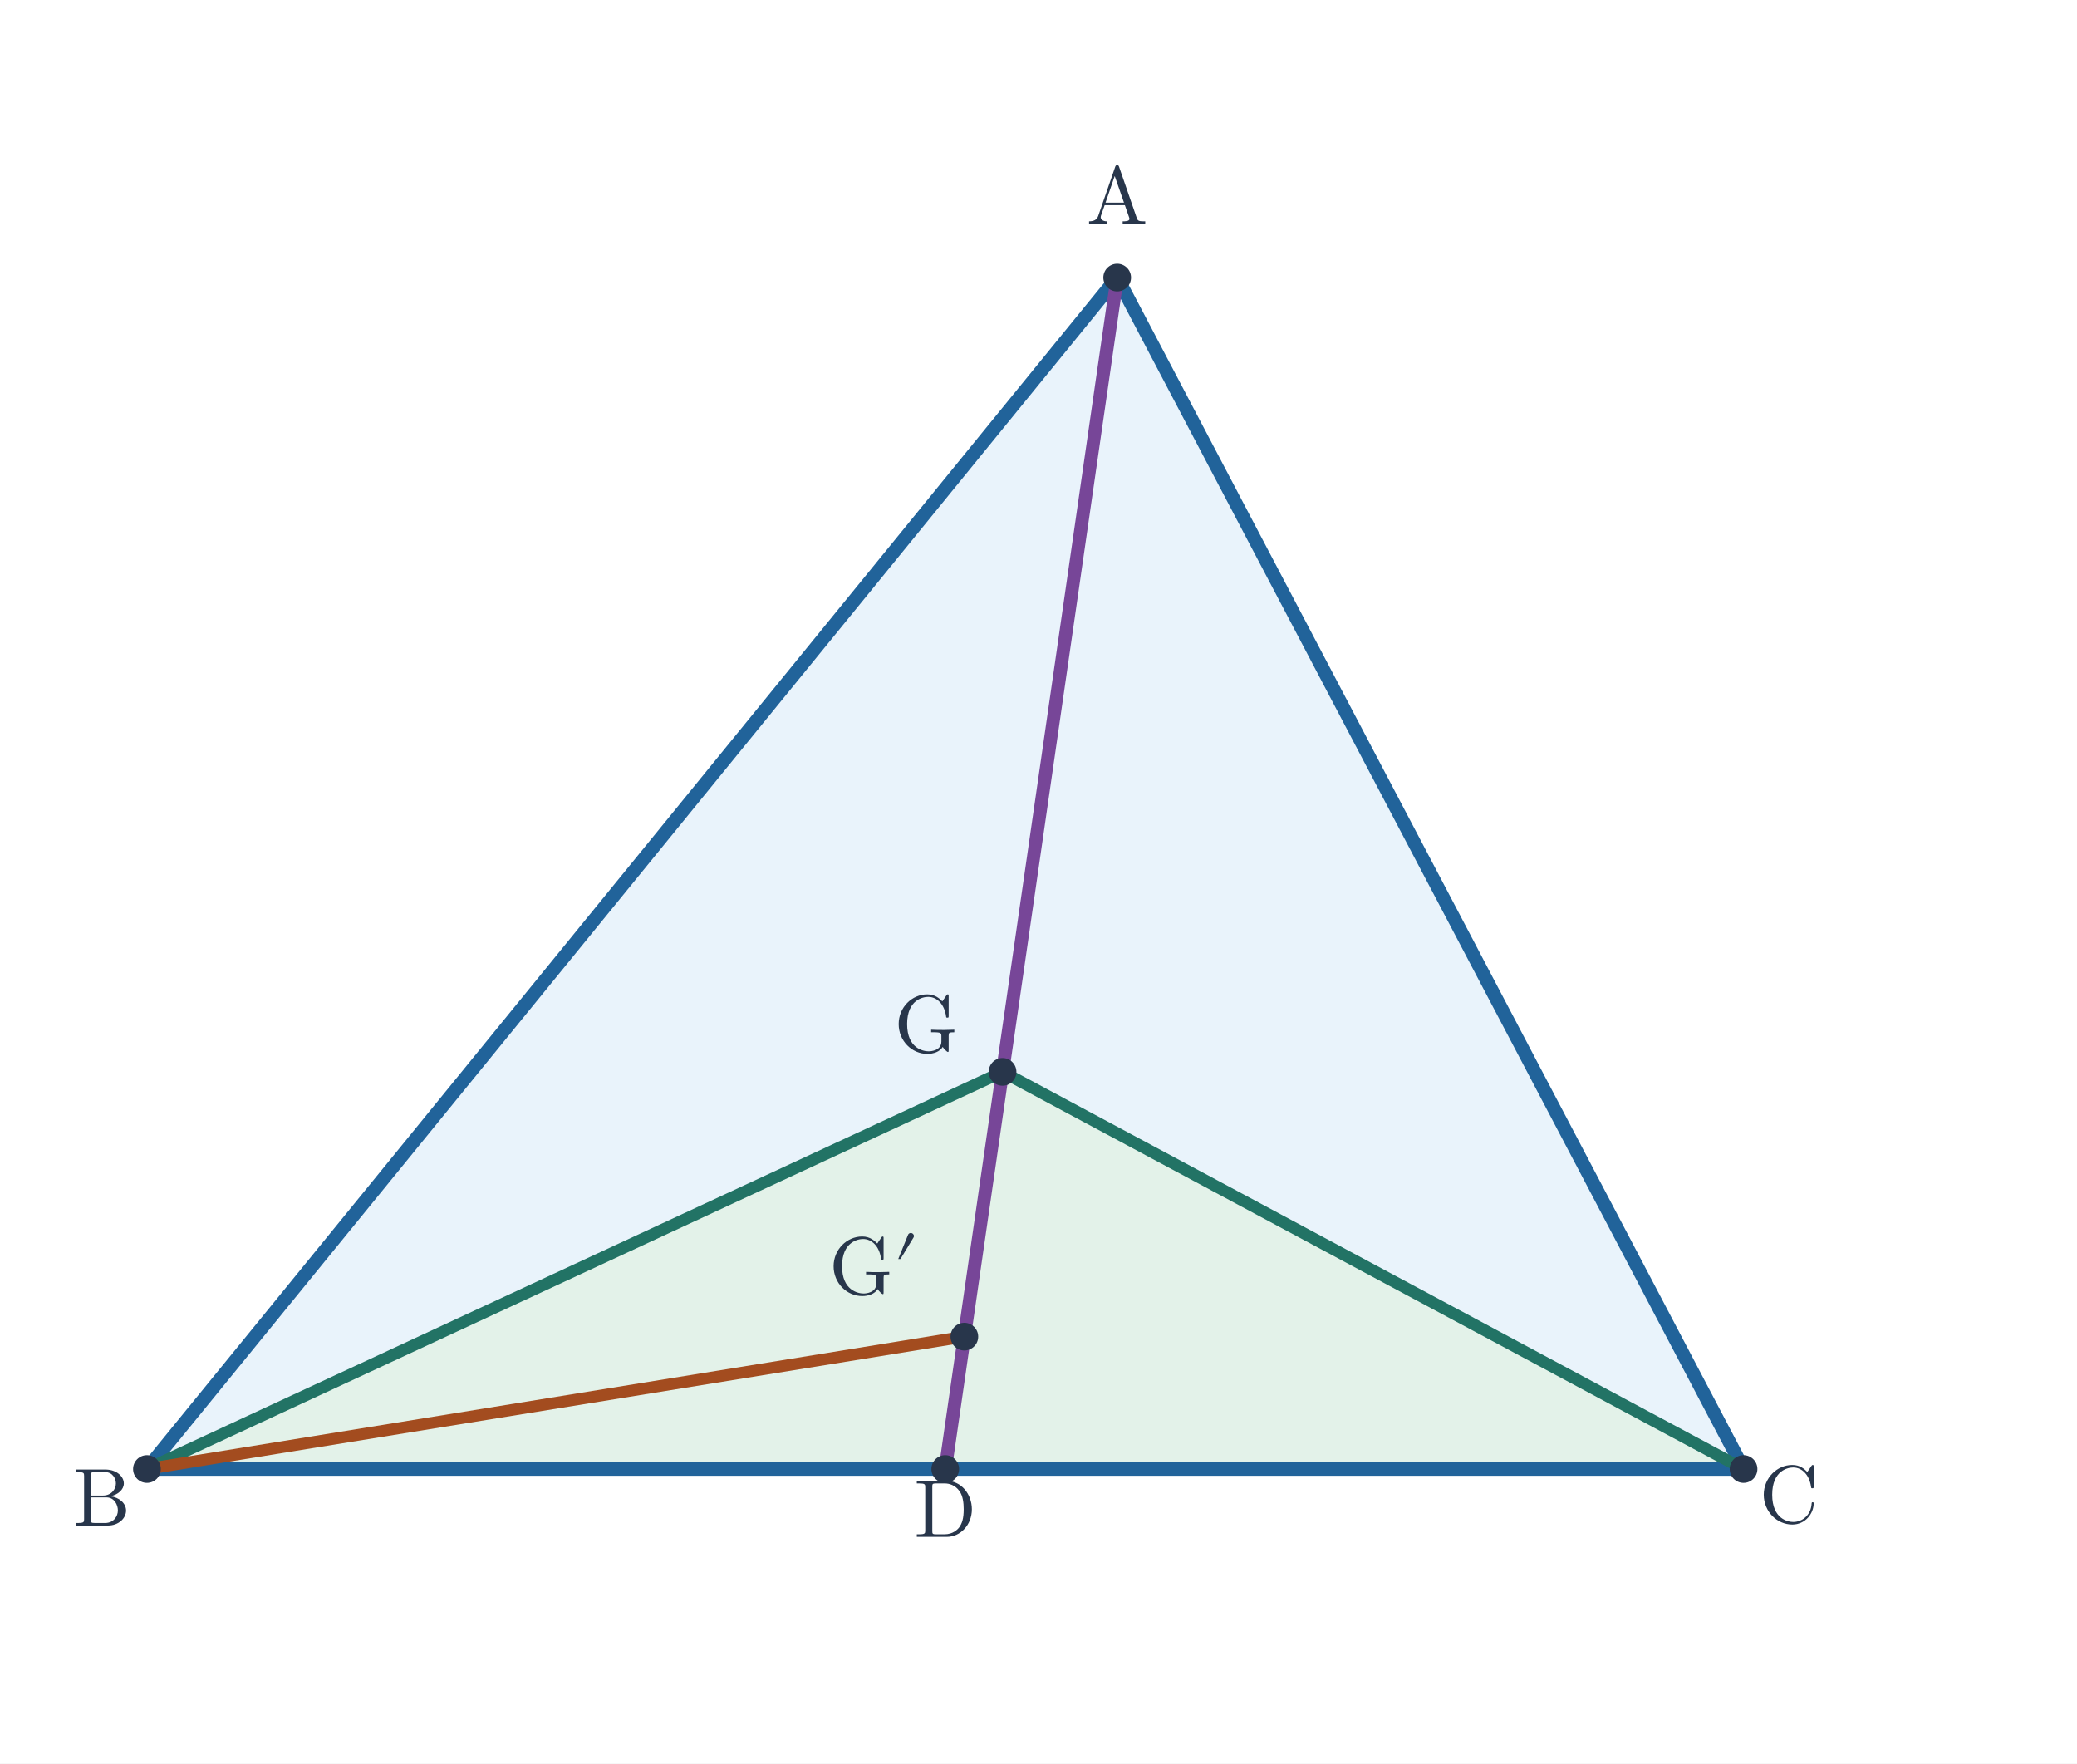
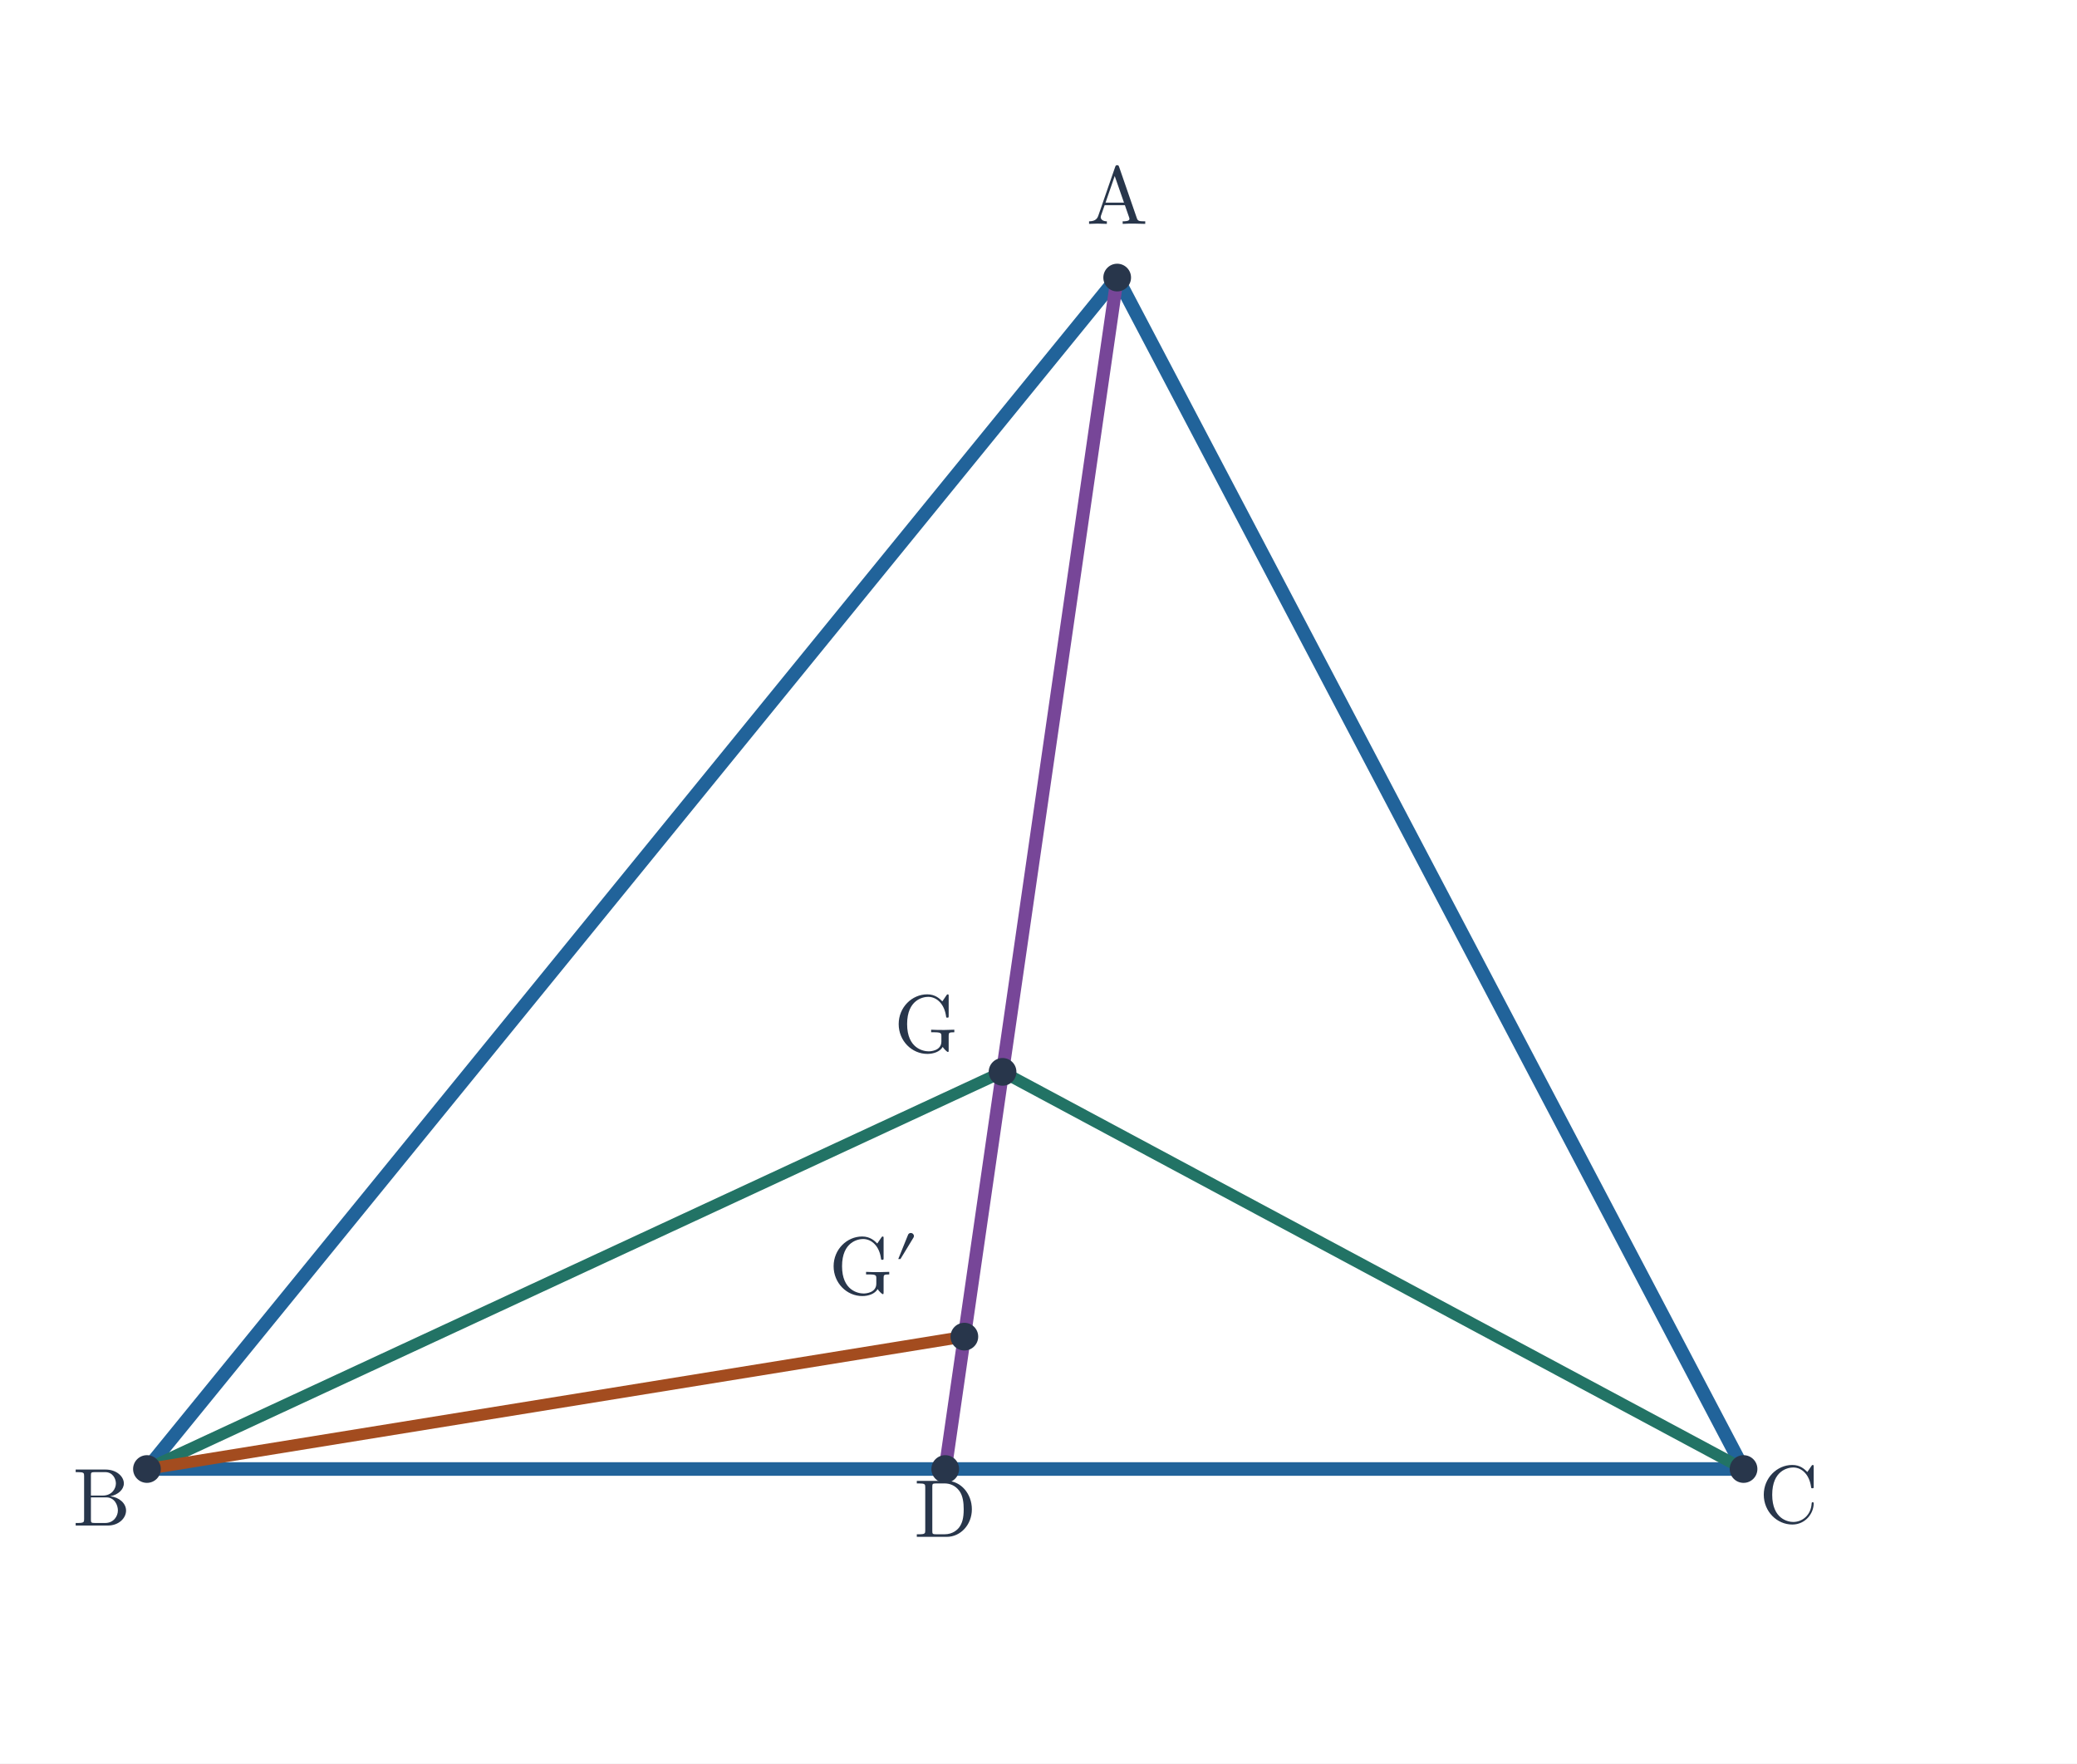
<svg xmlns="http://www.w3.org/2000/svg" viewBox="0 0 735 624" width="735" height="624" role="img" aria-labelledby="title desc">
  <rect width="735" height="624" fill="white" />
-   <polygon points="395.346,98.212 52,519.788 617,519.788" fill="#e9f3fb" />
-   <polygon points="354.782,379.263 52,519.788 617,519.788" fill="#e3f2e9" />
+   <polygon points="395.346,98.212 52,519.788 617,519.788" fill="none" />
+   <polygon points="354.782,379.263 52,519.788 617,519.788" fill="none" />
  <line x1="395.346" y1="98.212" x2="52" y2="519.788" stroke="#21639a" stroke-width="4.8" stroke-linecap="round" />
  <line x1="52" y1="519.788" x2="617" y2="519.788" stroke="#21639a" stroke-width="4.8" stroke-linecap="round" />
  <line x1="617" y1="519.788" x2="395.346" y2="98.212" stroke="#21639a" stroke-width="4.8" stroke-linecap="round" />
  <line x1="395.346" y1="98.212" x2="334.5" y2="519.788" stroke="#774698" stroke-width="4.65" stroke-linecap="round" />
  <line x1="52" y1="519.788" x2="354.782" y2="379.263" stroke="#227365" stroke-width="4.15" stroke-linecap="round" />
  <line x1="354.782" y1="379.263" x2="617" y2="519.788" stroke="#227365" stroke-width="4.15" stroke-linecap="round" />
  <line x1="52" y1="519.788" x2="341.261" y2="472.947" stroke="#a34c1f" stroke-width="4.15" stroke-linecap="round" />
  <circle cx="395.346" cy="98.212" r="4.9" fill="#28364b" />
  <text x="395.346" y="79.212" font-size="29" font-family="Malgun Gothic, Cambria Math, sans-serif" font-weight="600" fill="#28364b" text-anchor="middle">A</text>
  <circle cx="52.0" cy="519.788" r="4.9" fill="#28364b" />
  <text x="36" y="539.788" font-size="29" font-family="Malgun Gothic, Cambria Math, sans-serif" font-weight="600" fill="#28364b" text-anchor="middle">B</text>
  <circle cx="617.0" cy="519.788" r="4.9" fill="#28364b" />
  <text x="633" y="538.788" font-size="29" font-family="Malgun Gothic, Cambria Math, sans-serif" font-weight="600" fill="#28364b" text-anchor="middle">C</text>
  <circle cx="334.5" cy="519.788" r="4.9" fill="#28364b" />
  <text x="334.5" y="543.788" font-size="29" font-family="Malgun Gothic, Cambria Math, sans-serif" font-weight="600" fill="#28364b" text-anchor="middle">D</text>
  <circle cx="354.782" cy="379.263" r="4.9" fill="#28364b" />
  <text x="327.782" y="372.263" font-size="29" font-family="Malgun Gothic, Cambria Math, sans-serif" font-weight="600" fill="#28364b" text-anchor="middle">G</text>
  <circle cx="341.261" cy="472.947" r="4.9" fill="#28364b" />
  <text x="309.261" y="457.947" font-size="29" font-family="Malgun Gothic, Cambria Math, sans-serif" font-weight="600" fill="#28364b" text-anchor="middle">G′</text>
</svg>
